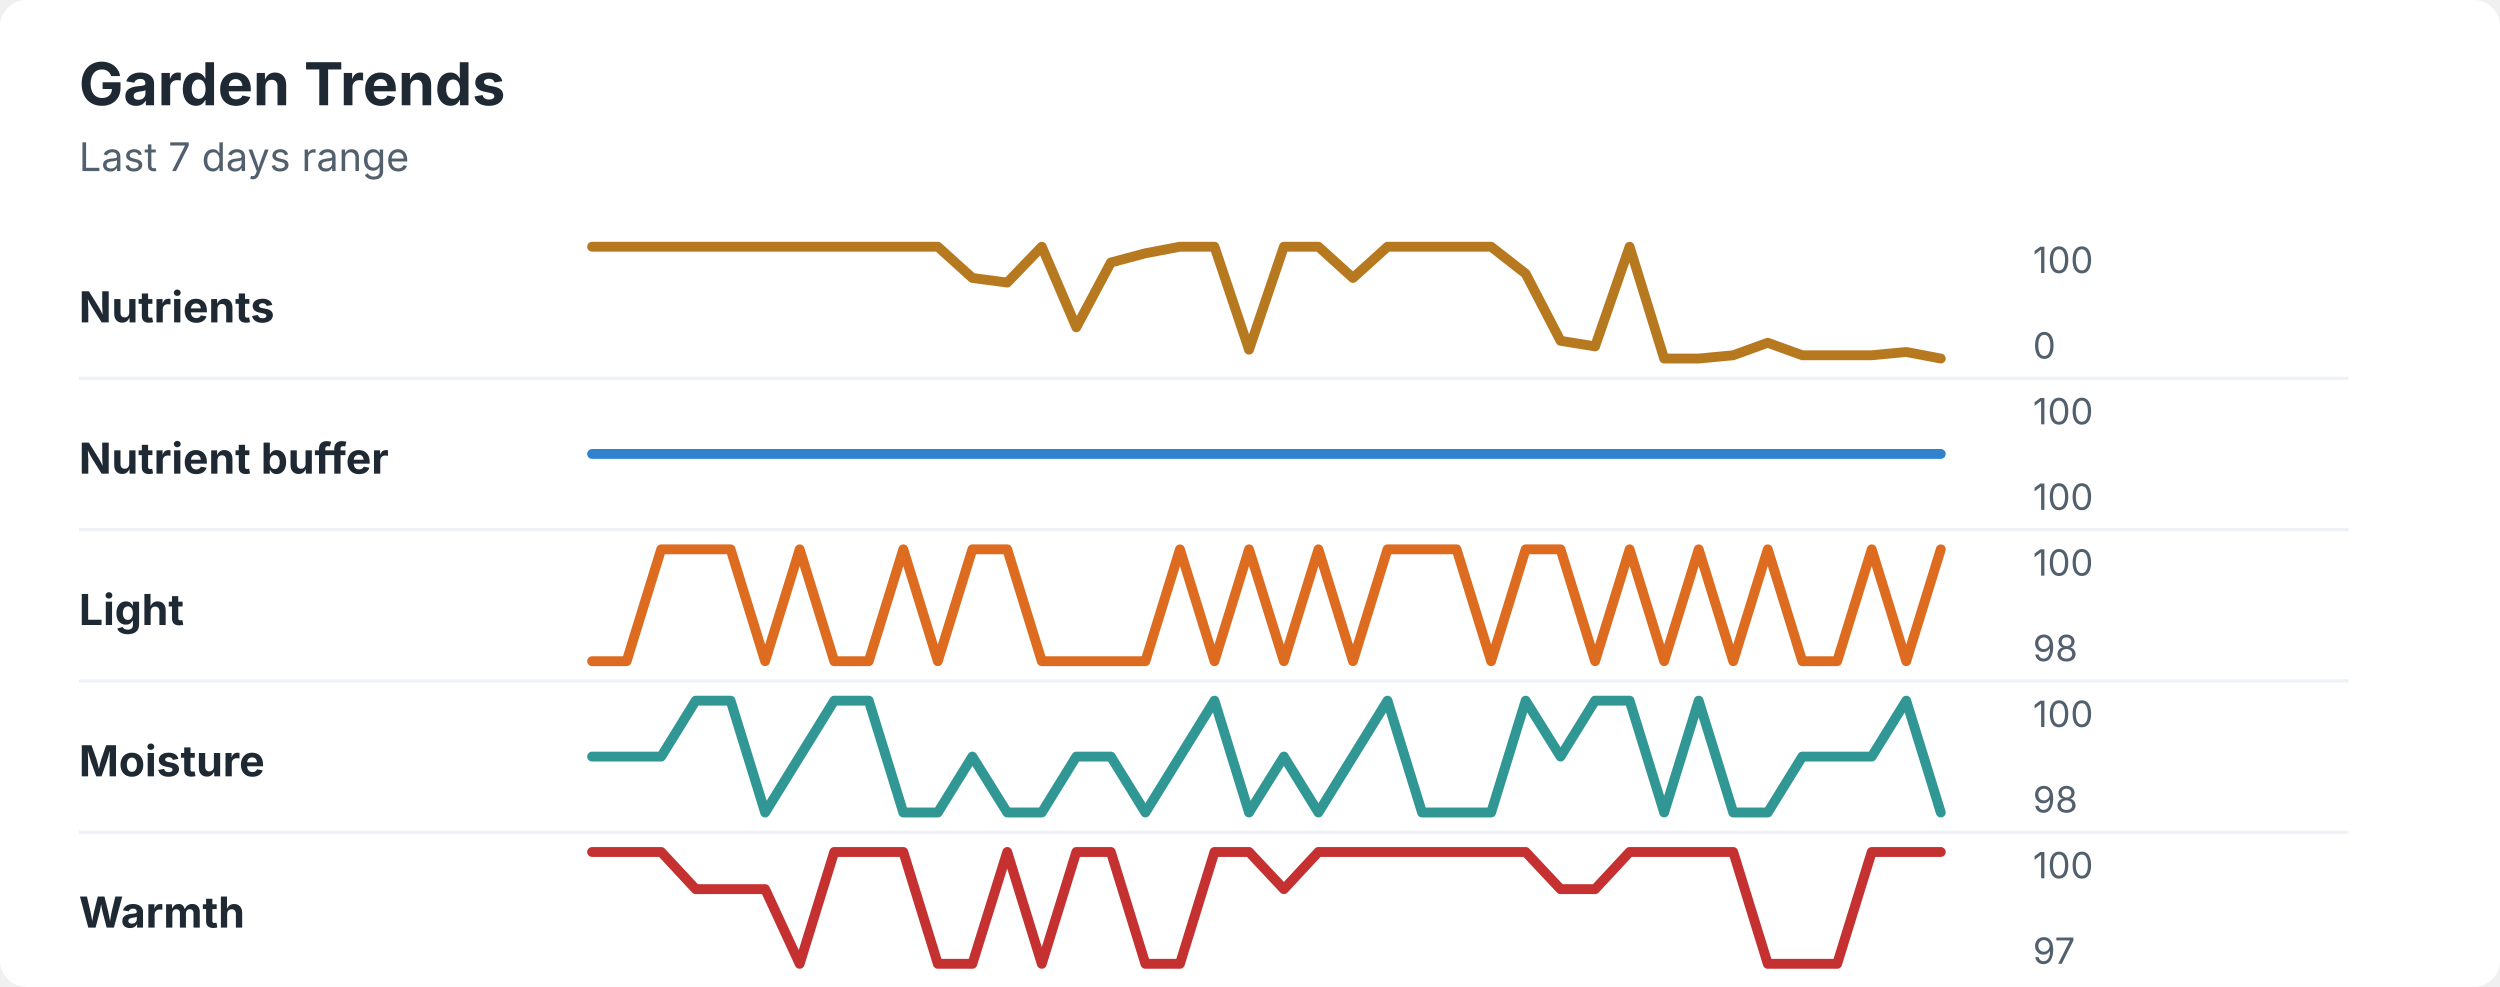
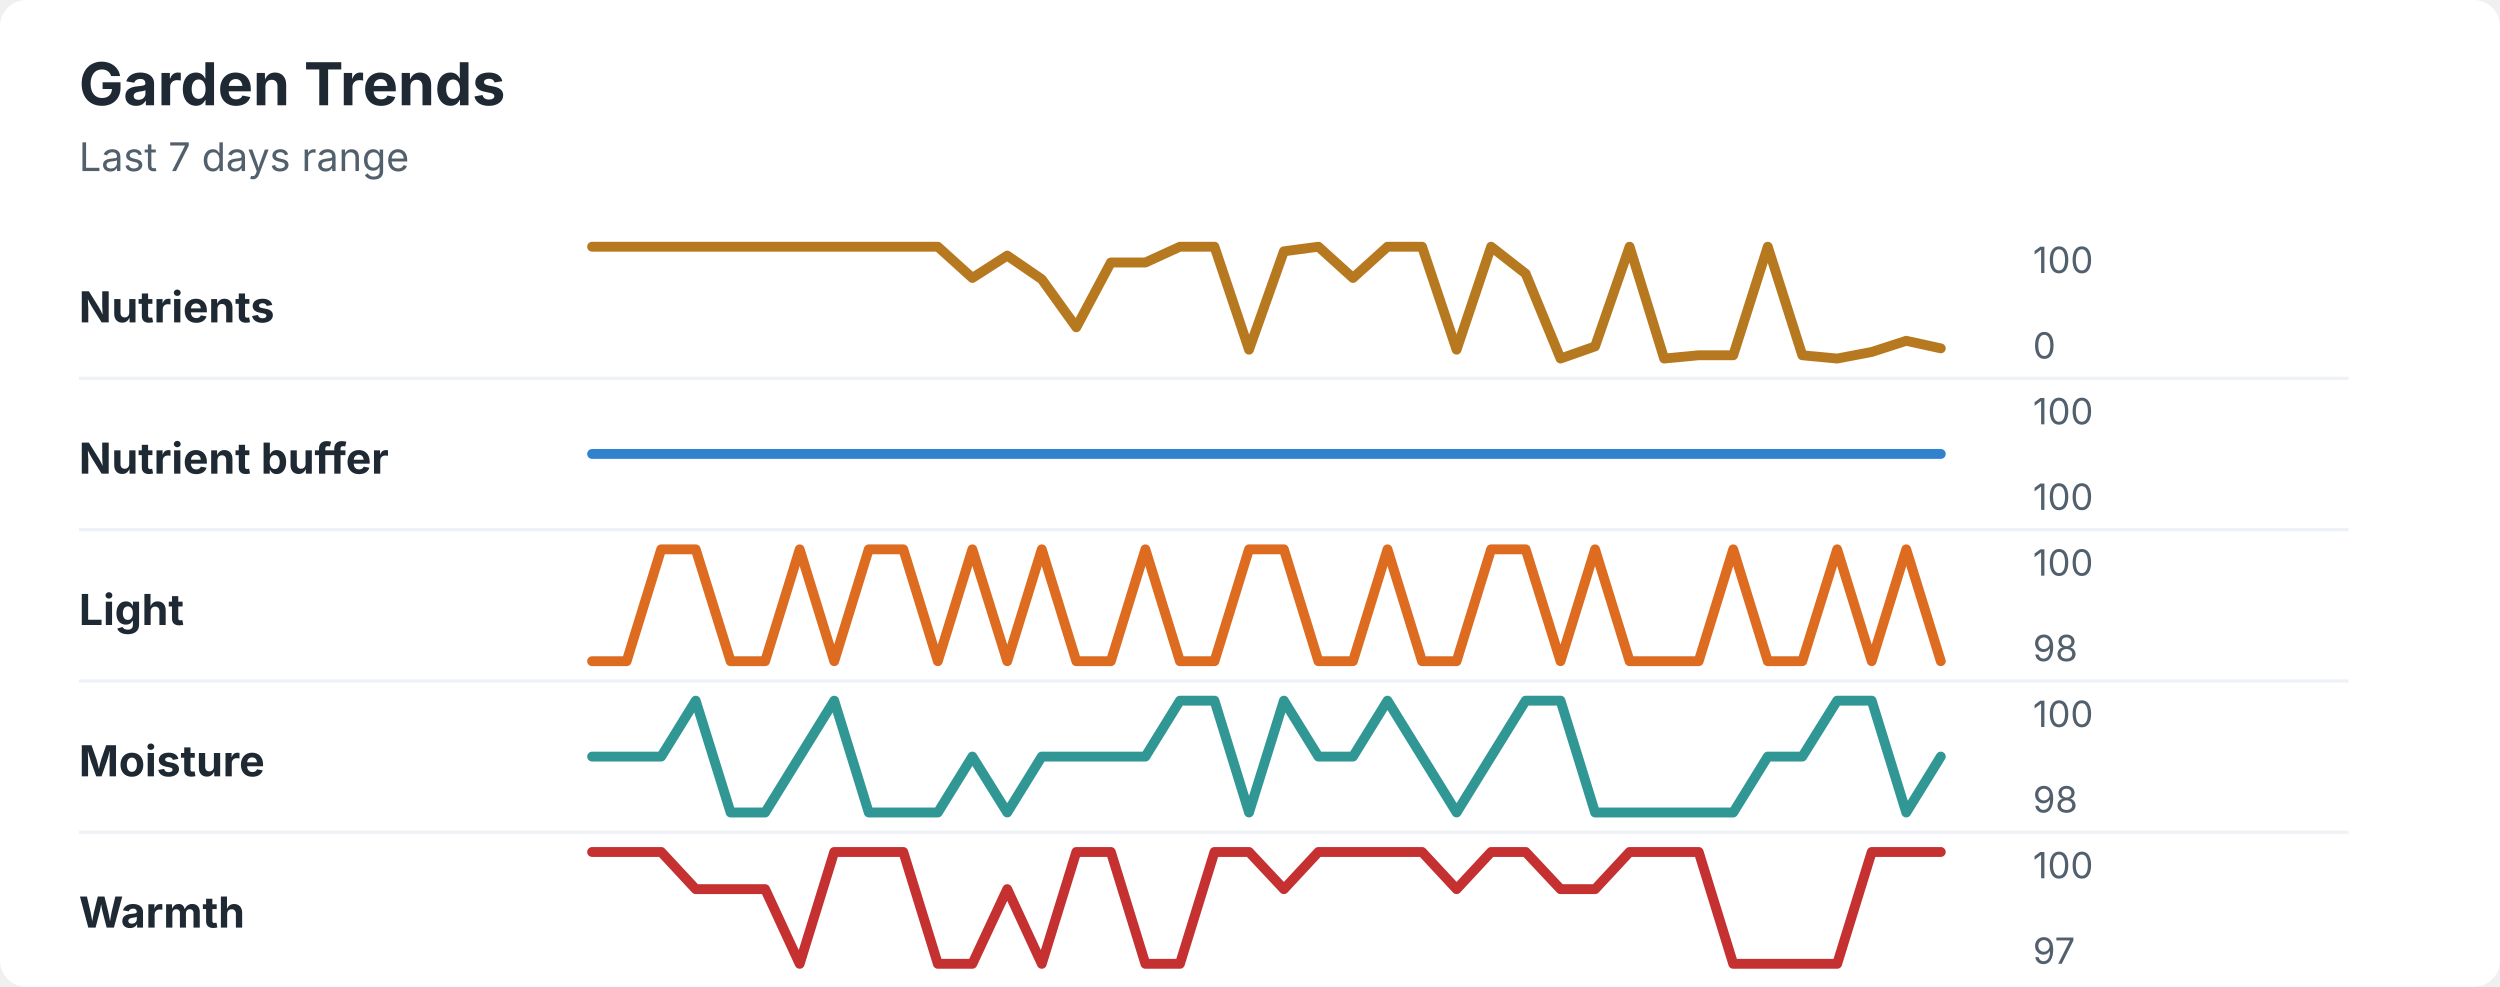
<svg xmlns="http://www.w3.org/2000/svg" width="760" height="300" viewBox="0 0 760 300" role="img" aria-labelledby="title desc">
  <rect width="760" height="300" rx="8" fill="#ffffff" />
  <style>
    text { font-family: -apple-system, BlinkMacSystemFont, "Segoe UI", sans-serif; }
    .title { font-size: 18px; font-weight: 700; fill: #1f2933; }
    .subtitle { font-size: 12px; fill: #52606d; }
    .label { font-size: 13px; font-weight: 650; fill: #1f2933; }
    .axis-value { font-size: 11px; fill: #52606d; }
    .separator { stroke: #eef2f7; stroke-width: 1; }
  </style>
  <text x="24" y="32" class="title">Garden Trends</text>
  <text x="24" y="52" class="subtitle">Last 7 days range</text>
  <text x="24" y="98" class="label">Nutrients</text>
-   <polyline points="180.0,75.0 190.5,75.0 201.0,75.0 211.5,75.0 222.1,75.0 232.6,75.0 243.1,75.0 253.6,75.0 264.1,75.0 274.6,75.0 285.1,75.0 295.6,84.5 306.2,85.9 316.7,75.0 327.2,99.5 337.7,79.8 348.2,77.0 358.7,75.0 369.2,75.0 379.7,106.3 390.3,75.0 400.8,75.0 411.3,84.5 421.8,75.0 432.3,75.0 442.8,75.0 453.3,75.0 463.8,83.2 474.4,103.6 484.9,105.3 495.4,75.0 505.9,109.0 516.4,109.0 526.9,108.0 537.4,104.2 547.9,108.0 558.5,108.0 569.0,108.0 579.5,107.0 590.0,109.0 " fill="none" stroke="#b7791f" stroke-width="3" stroke-linecap="round" stroke-linejoin="round" />
+   <polyline points="180.0,75.0 190.5,75.0 201.0,75.0 211.5,75.0 222.1,75.0 232.6,75.0 243.1,75.0 253.6,75.0 264.1,75.0 274.6,75.0 285.1,75.0 295.6,84.5 306.2,77.7 316.7,84.9 327.2,99.5 337.7,79.8 348.2,79.8 358.7,75.0 369.2,75.0 379.7,106.3 390.3,76.4 400.8,75.0 411.3,84.5 421.8,75.0 432.3,75.0 442.8,106.3 453.3,75.0 463.8,83.2 474.4,109.0 484.9,105.3 495.4,75.0 505.9,109.0 516.4,108.0 526.9,108.0 537.4,75.0 547.9,108.0 558.5,109.0 569.0,107.0 579.5,103.6 590.0,105.9 " fill="none" stroke="#b7791f" stroke-width="3" stroke-linecap="round" stroke-linejoin="round" />
  <text x="618" y="83" class="axis-value">100</text>
  <text x="618" y="109" class="axis-value">0</text>
  <line x1="24" y1="115.0" x2="714" y2="115.0" class="separator" />
  <text x="24" y="144" class="label">Nutrient buffer</text>
  <polyline points="180.0,138.0 190.5,138.0 201.0,138.0 211.5,138.0 222.1,138.0 232.6,138.0 243.1,138.0 253.6,138.0 264.1,138.0 274.6,138.0 285.1,138.0 295.6,138.0 306.2,138.0 316.7,138.0 327.2,138.0 337.7,138.0 348.2,138.0 358.7,138.0 369.2,138.0 379.7,138.0 390.3,138.0 400.8,138.0 411.3,138.0 421.8,138.0 432.3,138.0 442.8,138.0 453.3,138.0 463.8,138.0 474.4,138.0 484.9,138.0 495.4,138.0 505.9,138.0 516.4,138.0 526.9,138.0 537.4,138.0 547.9,138.0 558.5,138.0 569.0,138.0 579.5,138.0 590.0,138.0 " fill="none" stroke="#3182ce" stroke-width="3" stroke-linecap="round" stroke-linejoin="round" />
  <text x="618" y="129" class="axis-value">100</text>
  <text x="618" y="155" class="axis-value">100</text>
  <line x1="24" y1="161.0" x2="714" y2="161.0" class="separator" />
  <text x="24" y="190" class="label">Light</text>
-   <polyline points="180.0,201.0 190.5,201.0 201.0,167.0 211.5,167.0 222.1,167.0 232.6,201.0 243.1,167.0 253.6,201.0 264.1,201.0 274.6,167.0 285.1,201.0 295.6,167.0 306.2,167.0 316.7,201.0 327.2,201.0 337.7,201.0 348.2,201.0 358.7,167.0 369.2,201.0 379.7,167.0 390.3,201.0 400.8,167.0 411.3,201.0 421.8,167.0 432.3,167.0 442.8,167.0 453.3,201.0 463.8,167.0 474.4,167.0 484.9,201.0 495.4,167.0 505.9,201.0 516.4,167.0 526.9,201.0 537.4,167.0 547.9,201.0 558.5,201.0 569.0,167.0 579.5,201.0 590.0,167.0 " fill="none" stroke="#dd6b20" stroke-width="3" stroke-linecap="round" stroke-linejoin="round" />
+   <polyline points="180.0,201.0 190.5,201.0 201.0,167.0 211.5,167.0 222.1,201.0 232.6,201.0 243.1,167.0 253.6,201.0 264.1,167.0 274.6,167.0 285.1,201.0 295.6,167.0 306.2,201.0 316.7,167.0 327.2,201.0 337.7,201.0 348.2,167.0 358.7,201.0 369.2,201.0 379.7,167.0 390.3,167.0 400.8,201.0 411.3,201.0 421.8,167.0 432.3,201.0 442.8,201.0 453.3,167.0 463.8,167.0 474.4,201.0 484.9,167.0 495.4,201.0 505.9,201.0 516.4,201.0 526.9,167.0 537.4,201.0 547.9,201.0 558.5,167.0 569.0,201.0 579.5,167.0 590.0,201.0 " fill="none" stroke="#dd6b20" stroke-width="3" stroke-linecap="round" stroke-linejoin="round" />
  <text x="618" y="175" class="axis-value">100</text>
  <text x="618" y="201" class="axis-value">98</text>
  <line x1="24" y1="207.0" x2="714" y2="207.0" class="separator" />
  <text x="24" y="236" class="label">Moisture</text>
-   <polyline points="180.0,230.0 190.5,230.0 201.0,230.0 211.5,213.0 222.1,213.0 232.6,247.0 243.1,230.0 253.6,213.0 264.1,213.0 274.6,247.0 285.1,247.0 295.6,230.0 306.2,247.0 316.7,247.0 327.2,230.0 337.7,230.0 348.2,247.0 358.7,230.0 369.2,213.0 379.7,247.0 390.3,230.0 400.8,247.0 411.3,230.0 421.8,213.0 432.3,247.0 442.8,247.0 453.3,247.0 463.8,213.0 474.4,230.0 484.9,213.0 495.4,213.0 505.9,247.0 516.4,213.0 526.9,247.0 537.4,247.0 547.9,230.0 558.5,230.0 569.0,230.0 579.5,213.0 590.0,247.0 " fill="none" stroke="#319795" stroke-width="3" stroke-linecap="round" stroke-linejoin="round" />
+   <polyline points="180.0,230.0 190.5,230.0 201.0,230.0 211.5,213.0 222.1,247.0 232.6,247.0 243.1,230.0 253.6,213.0 264.1,247.0 274.6,247.0 285.1,247.0 295.6,230.0 306.2,247.0 316.7,230.0 327.2,230.0 337.7,230.0 348.2,230.0 358.7,213.0 369.2,213.0 379.7,247.0 390.3,213.0 400.8,230.0 411.3,230.0 421.8,213.0 432.3,230.0 442.8,247.0 453.3,230.0 463.8,213.0 474.4,213.0 484.9,247.0 495.4,247.0 505.9,247.0 516.4,247.0 526.9,247.0 537.4,230.0 547.9,230.0 558.5,213.0 569.0,213.0 579.5,247.0 590.0,230.0 " fill="none" stroke="#319795" stroke-width="3" stroke-linecap="round" stroke-linejoin="round" />
  <text x="618" y="221" class="axis-value">100</text>
  <text x="618" y="247" class="axis-value">98</text>
  <line x1="24" y1="253.0" x2="714" y2="253.0" class="separator" />
  <text x="24" y="282" class="label">Warmth</text>
-   <polyline points="180.0,259.0 190.5,259.0 201.0,259.0 211.5,270.3 222.1,270.3 232.6,270.3 243.1,293.0 253.6,259.0 264.1,259.0 274.6,259.0 285.1,293.0 295.6,293.0 306.2,259.0 316.7,293.0 327.2,259.0 337.7,259.0 348.2,293.0 358.7,293.0 369.2,259.0 379.7,259.0 390.3,270.3 400.8,259.0 411.3,259.0 421.8,259.0 432.3,259.0 442.8,259.0 453.3,259.0 463.8,259.0 474.4,270.3 484.9,270.3 495.4,259.0 505.9,259.0 516.4,259.0 526.9,259.0 537.4,293.0 547.9,293.0 558.5,293.0 569.0,259.0 579.5,259.0 590.0,259.0 " fill="none" stroke="#c53030" stroke-width="3" stroke-linecap="round" stroke-linejoin="round" />
+   <polyline points="180.0,259.0 190.5,259.0 201.0,259.0 211.5,270.3 222.1,270.3 232.6,270.3 243.1,293.0 253.6,259.0 264.1,259.0 274.6,259.0 285.1,293.0 295.6,293.0 306.2,270.3 316.7,293.0 327.2,259.0 337.7,259.0 348.2,293.0 358.7,293.0 369.2,259.0 379.7,259.0 390.3,270.3 400.8,259.0 411.3,259.0 421.8,259.0 432.3,259.0 442.8,270.3 453.3,259.0 463.8,259.0 474.4,270.3 484.9,270.3 495.4,259.0 505.9,259.0 516.4,259.0 526.9,293.0 537.4,293.0 547.9,293.0 558.5,293.0 569.0,259.0 579.5,259.0 590.0,259.0 " fill="none" stroke="#c53030" stroke-width="3" stroke-linecap="round" stroke-linejoin="round" />
  <text x="618" y="267" class="axis-value">100</text>
  <text x="618" y="293" class="axis-value">97</text>
</svg>
